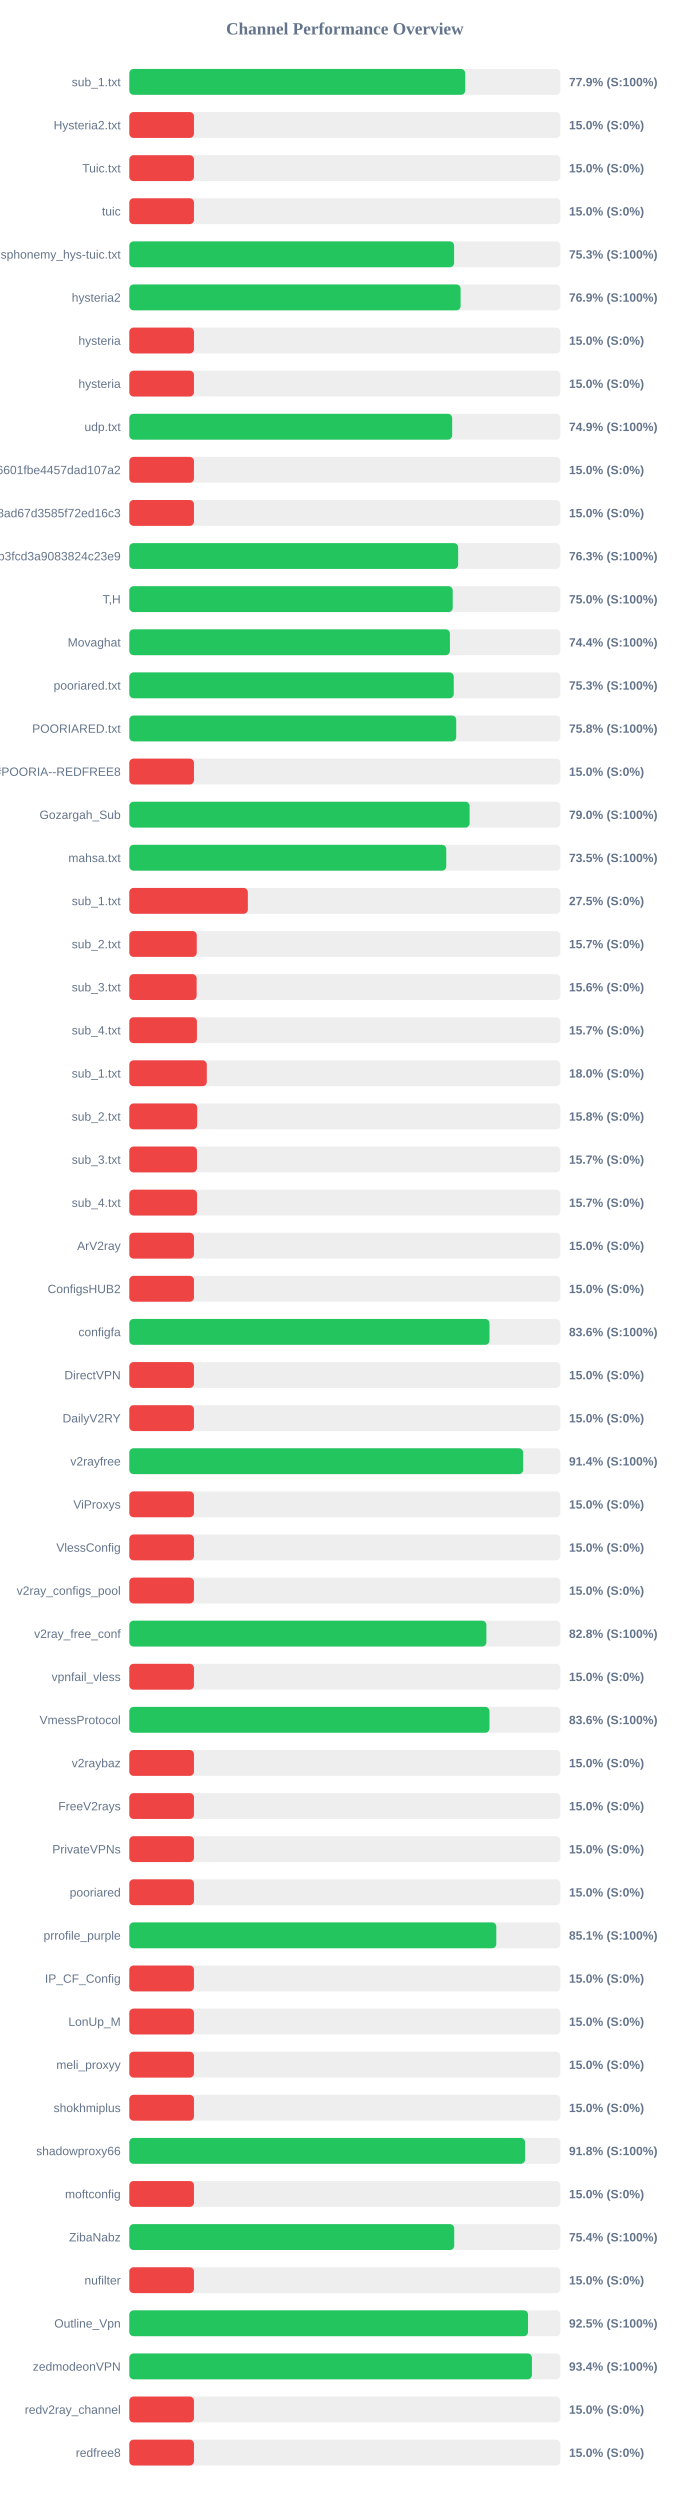
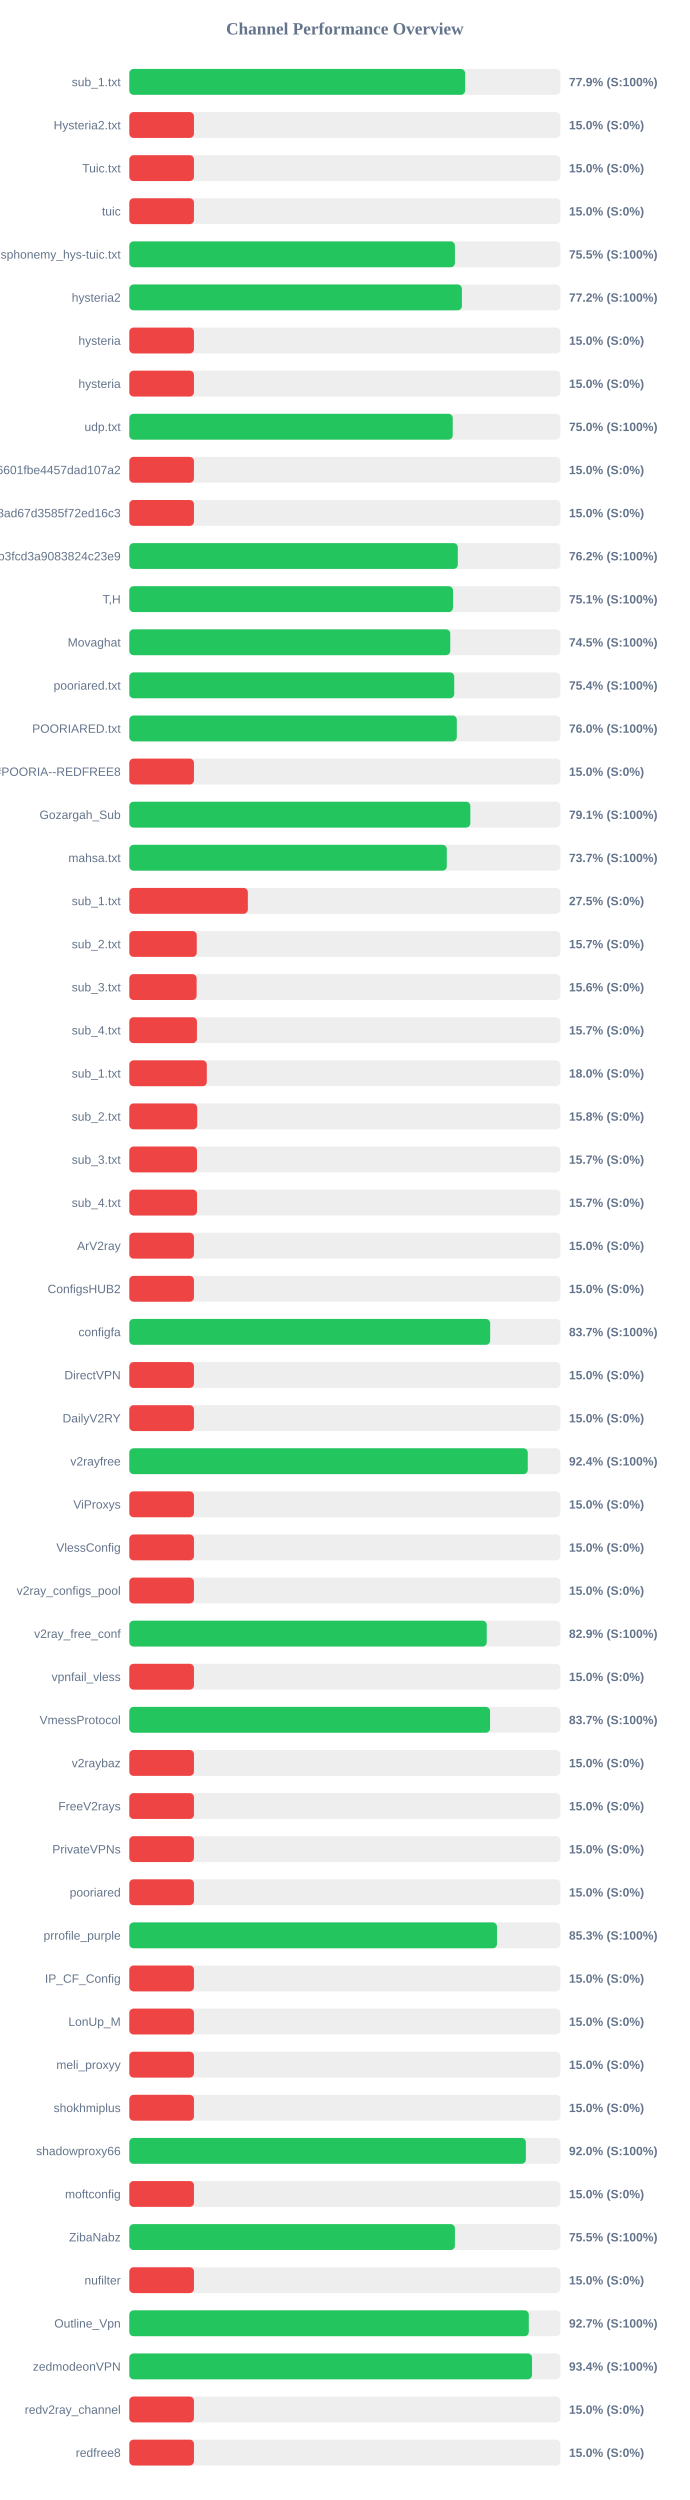
<svg xmlns="http://www.w3.org/2000/svg" width="800" height="2900" version="1.1">
  <style>
        .row { font: 14px Arial; fill: #64748b; }
        .score { font: bold 14px Arial; fill: #64748b; }
    </style>
  <text x="400" y="40" text-anchor="middle" font-size="20px" font-weight="bold" fill="#64748b">Channel Performance Overview</text>
  <rect x="150" y="80" width="500" height="30" fill="#eee" rx="5" />
-   <rect x="150" y="80" width="389.65" height="30" fill="#22c55e" rx="5" />
+   <rect x="150" y="80" width="389.55" height="30" fill="#22c55e" rx="5" />
  <text x="140" y="100" text-anchor="end" class="row">sub_1.txt</text>
  <text x="660" y="100" text-anchor="start" class="score">77.9% (S:100%)</text>
  <rect x="150" y="130" width="500" height="30" fill="#eee" rx="5" />
  <rect x="150" y="130" width="75.0" height="30" fill="#ef4444" rx="5" />
  <text x="140" y="150" text-anchor="end" class="row">Hysteria2.txt</text>
  <text x="660" y="150" text-anchor="start" class="score">15.0% (S:0%)</text>
  <rect x="150" y="180" width="500" height="30" fill="#eee" rx="5" />
  <rect x="150" y="180" width="75.0" height="30" fill="#ef4444" rx="5" />
  <text x="140" y="200" text-anchor="end" class="row">Tuic.txt</text>
  <text x="660" y="200" text-anchor="start" class="score">15.0% (S:0%)</text>
  <rect x="150" y="230" width="500" height="30" fill="#eee" rx="5" />
  <rect x="150" y="230" width="75.0" height="30" fill="#ef4444" rx="5" />
  <text x="140" y="250" text-anchor="end" class="row">tuic</text>
  <text x="660" y="250" text-anchor="start" class="score">15.0% (S:0%)</text>
  <rect x="150" y="280" width="500" height="30" fill="#eee" rx="5" />
-   <rect x="150" y="280" width="376.75" height="30" fill="#22c55e" rx="5" />
+   <rect x="150" y="280" width="377.7" height="30" fill="#22c55e" rx="5" />
  <text x="140" y="300" text-anchor="end" class="row">ndsphonemy_hys-tuic.txt</text>
-   <text x="660" y="300" text-anchor="start" class="score">75.3% (S:100%)</text>
+   <text x="660" y="300" text-anchor="start" class="score">75.5% (S:100%)</text>
  <rect x="150" y="330" width="500" height="30" fill="#eee" rx="5" />
-   <rect x="150" y="330" width="384.3" height="30" fill="#22c55e" rx="5" />
+   <rect x="150" y="330" width="385.8" height="30" fill="#22c55e" rx="5" />
  <text x="140" y="350" text-anchor="end" class="row">hysteria2</text>
-   <text x="660" y="350" text-anchor="start" class="score">76.9% (S:100%)</text>
+   <text x="660" y="350" text-anchor="start" class="score">77.2% (S:100%)</text>
  <rect x="150" y="380" width="500" height="30" fill="#eee" rx="5" />
  <rect x="150" y="380" width="75.0" height="30" fill="#ef4444" rx="5" />
  <text x="140" y="400" text-anchor="end" class="row">hysteria</text>
  <text x="660" y="400" text-anchor="start" class="score">15.0% (S:0%)</text>
  <rect x="150" y="430" width="500" height="30" fill="#eee" rx="5" />
  <rect x="150" y="430" width="75.0" height="30" fill="#ef4444" rx="5" />
  <text x="140" y="450" text-anchor="end" class="row">hysteria</text>
  <text x="660" y="450" text-anchor="start" class="score">15.0% (S:0%)</text>
  <rect x="150" y="480" width="500" height="30" fill="#eee" rx="5" />
-   <rect x="150" y="480" width="374.5" height="30" fill="#22c55e" rx="5" />
+   <rect x="150" y="480" width="375.15" height="30" fill="#22c55e" rx="5" />
  <text x="140" y="500" text-anchor="end" class="row">udp.txt</text>
-   <text x="660" y="500" text-anchor="start" class="score">74.9% (S:100%)</text>
+   <text x="660" y="500" text-anchor="start" class="score">75.0% (S:100%)</text>
  <rect x="150" y="530" width="500" height="30" fill="#eee" rx="5" />
  <rect x="150" y="530" width="75.0" height="30" fill="#ef4444" rx="5" />
  <text x="140" y="550" text-anchor="end" class="row">6ca22ad3b96aa6601fbe4457dad107a2</text>
  <text x="660" y="550" text-anchor="start" class="score">15.0% (S:0%)</text>
  <rect x="150" y="580" width="500" height="30" fill="#eee" rx="5" />
  <rect x="150" y="580" width="75.0" height="30" fill="#ef4444" rx="5" />
  <text x="140" y="600" text-anchor="end" class="row">d2ddf60933dd08ad67d3585f72ed16c3</text>
  <text x="660" y="600" text-anchor="start" class="score">15.0% (S:0%)</text>
  <rect x="150" y="630" width="500" height="30" fill="#eee" rx="5" />
-   <rect x="150" y="630" width="381.45" height="30" fill="#22c55e" rx="5" />
+   <rect x="150" y="630" width="381.05" height="30" fill="#22c55e" rx="5" />
  <text x="140" y="650" text-anchor="end" class="row">subscribe?token=8bc38a0c131e9b3fcd3a9083824c23e9</text>
-   <text x="660" y="650" text-anchor="start" class="score">76.3% (S:100%)</text>
+   <text x="660" y="650" text-anchor="start" class="score">76.2% (S:100%)</text>
  <rect x="150" y="680" width="500" height="30" fill="#eee" rx="5" />
-   <rect x="150" y="680" width="375.15" height="30" fill="#22c55e" rx="5" />
+   <rect x="150" y="680" width="375.5" height="30" fill="#22c55e" rx="5" />
  <text x="140" y="700" text-anchor="end" class="row">T,H</text>
-   <text x="660" y="700" text-anchor="start" class="score">75.0% (S:100%)</text>
+   <text x="660" y="700" text-anchor="start" class="score">75.1% (S:100%)</text>
  <rect x="150" y="730" width="500" height="30" fill="#eee" rx="5" />
-   <rect x="150" y="730" width="371.9" height="30" fill="#22c55e" rx="5" />
+   <rect x="150" y="730" width="372.3" height="30" fill="#22c55e" rx="5" />
  <text x="140" y="750" text-anchor="end" class="row">Movaghat</text>
-   <text x="660" y="750" text-anchor="start" class="score">74.4% (S:100%)</text>
+   <text x="660" y="750" text-anchor="start" class="score">74.5% (S:100%)</text>
  <rect x="150" y="780" width="500" height="30" fill="#eee" rx="5" />
-   <rect x="150" y="780" width="376.35" height="30" fill="#22c55e" rx="5" />
+   <rect x="150" y="780" width="376.9" height="30" fill="#22c55e" rx="5" />
  <text x="140" y="800" text-anchor="end" class="row">pooriared.txt</text>
-   <text x="660" y="800" text-anchor="start" class="score">75.3% (S:100%)</text>
+   <text x="660" y="800" text-anchor="start" class="score">75.4% (S:100%)</text>
  <rect x="150" y="830" width="500" height="30" fill="#eee" rx="5" />
-   <rect x="150" y="830" width="379.2" height="30" fill="#22c55e" rx="5" />
+   <rect x="150" y="830" width="379.9" height="30" fill="#22c55e" rx="5" />
  <text x="140" y="850" text-anchor="end" class="row">POORIARED.txt</text>
-   <text x="660" y="850" text-anchor="start" class="score">75.8% (S:100%)</text>
+   <text x="660" y="850" text-anchor="start" class="score">76.0% (S:100%)</text>
  <rect x="150" y="880" width="500" height="30" fill="#eee" rx="5" />
  <rect x="150" y="880" width="75.0" height="30" fill="#ef4444" rx="5" />
  <text x="140" y="900" text-anchor="end" class="row">POORIA--REDFREE8.txt#POORIA--REDFREE8</text>
  <text x="660" y="900" text-anchor="start" class="score">15.0% (S:0%)</text>
  <rect x="150" y="930" width="500" height="30" fill="#eee" rx="5" />
-   <rect x="150" y="930" width="394.75" height="30" fill="#22c55e" rx="5" />
+   <rect x="150" y="930" width="395.6" height="30" fill="#22c55e" rx="5" />
  <text x="140" y="950" text-anchor="end" class="row">Gozargah_Sub</text>
-   <text x="660" y="950" text-anchor="start" class="score">79.0% (S:100%)</text>
+   <text x="660" y="950" text-anchor="start" class="score">79.1% (S:100%)</text>
  <rect x="150" y="980" width="500" height="30" fill="#eee" rx="5" />
-   <rect x="150" y="980" width="367.65" height="30" fill="#22c55e" rx="5" />
+   <rect x="150" y="980" width="368.3" height="30" fill="#22c55e" rx="5" />
  <text x="140" y="1000" text-anchor="end" class="row">mahsa.txt</text>
-   <text x="660" y="1000" text-anchor="start" class="score">73.5% (S:100%)</text>
+   <text x="660" y="1000" text-anchor="start" class="score">73.7% (S:100%)</text>
  <rect x="150" y="1030" width="500" height="30" fill="#eee" rx="5" />
  <rect x="150" y="1030" width="137.5" height="30" fill="#ef4444" rx="5" />
  <text x="140" y="1050" text-anchor="end" class="row">sub_1.txt</text>
  <text x="660" y="1050" text-anchor="start" class="score">27.5% (S:0%)</text>
  <rect x="150" y="1080" width="500" height="30" fill="#eee" rx="5" />
  <rect x="150" y="1080" width="78.25" height="30" fill="#ef4444" rx="5" />
  <text x="140" y="1100" text-anchor="end" class="row">sub_2.txt</text>
  <text x="660" y="1100" text-anchor="start" class="score">15.7% (S:0%)</text>
  <rect x="150" y="1130" width="500" height="30" fill="#eee" rx="5" />
  <rect x="150" y="1130" width="78.1" height="30" fill="#ef4444" rx="5" />
  <text x="140" y="1150" text-anchor="end" class="row">sub_3.txt</text>
  <text x="660" y="1150" text-anchor="start" class="score">15.6% (S:0%)</text>
  <rect x="150" y="1180" width="500" height="30" fill="#eee" rx="5" />
  <rect x="150" y="1180" width="78.45" height="30" fill="#ef4444" rx="5" />
  <text x="140" y="1200" text-anchor="end" class="row">sub_4.txt</text>
  <text x="660" y="1200" text-anchor="start" class="score">15.7% (S:0%)</text>
  <rect x="150" y="1230" width="500" height="30" fill="#eee" rx="5" />
  <rect x="150" y="1230" width="89.9" height="30" fill="#ef4444" rx="5" />
  <text x="140" y="1250" text-anchor="end" class="row">sub_1.txt</text>
  <text x="660" y="1250" text-anchor="start" class="score">18.0% (S:0%)</text>
  <rect x="150" y="1280" width="500" height="30" fill="#eee" rx="5" />
  <rect x="150" y="1280" width="78.75" height="30" fill="#ef4444" rx="5" />
  <text x="140" y="1300" text-anchor="end" class="row">sub_2.txt</text>
  <text x="660" y="1300" text-anchor="start" class="score">15.8% (S:0%)</text>
  <rect x="150" y="1330" width="500" height="30" fill="#eee" rx="5" />
  <rect x="150" y="1330" width="78.5" height="30" fill="#ef4444" rx="5" />
  <text x="140" y="1350" text-anchor="end" class="row">sub_3.txt</text>
  <text x="660" y="1350" text-anchor="start" class="score">15.7% (S:0%)</text>
  <rect x="150" y="1380" width="500" height="30" fill="#eee" rx="5" />
  <rect x="150" y="1380" width="78.55" height="30" fill="#ef4444" rx="5" />
  <text x="140" y="1400" text-anchor="end" class="row">sub_4.txt</text>
  <text x="660" y="1400" text-anchor="start" class="score">15.7% (S:0%)</text>
  <rect x="150" y="1430" width="500" height="30" fill="#eee" rx="5" />
  <rect x="150" y="1430" width="75.0" height="30" fill="#ef4444" rx="5" />
  <text x="140" y="1450" text-anchor="end" class="row">ArV2ray</text>
  <text x="660" y="1450" text-anchor="start" class="score">15.0% (S:0%)</text>
  <rect x="150" y="1480" width="500" height="30" fill="#eee" rx="5" />
  <rect x="150" y="1480" width="75.0" height="30" fill="#ef4444" rx="5" />
  <text x="140" y="1500" text-anchor="end" class="row">ConfigsHUB2</text>
  <text x="660" y="1500" text-anchor="start" class="score">15.0% (S:0%)</text>
  <rect x="150" y="1530" width="500" height="30" fill="#eee" rx="5" />
-   <rect x="150" y="1530" width="417.8" height="30" fill="#22c55e" rx="5" />
+   <rect x="150" y="1530" width="418.6" height="30" fill="#22c55e" rx="5" />
  <text x="140" y="1550" text-anchor="end" class="row">configfa</text>
-   <text x="660" y="1550" text-anchor="start" class="score">83.6% (S:100%)</text>
+   <text x="660" y="1550" text-anchor="start" class="score">83.7% (S:100%)</text>
  <rect x="150" y="1580" width="500" height="30" fill="#eee" rx="5" />
  <rect x="150" y="1580" width="75.0" height="30" fill="#ef4444" rx="5" />
  <text x="140" y="1600" text-anchor="end" class="row">DirectVPN</text>
  <text x="660" y="1600" text-anchor="start" class="score">15.0% (S:0%)</text>
  <rect x="150" y="1630" width="500" height="30" fill="#eee" rx="5" />
  <rect x="150" y="1630" width="75.0" height="30" fill="#ef4444" rx="5" />
  <text x="140" y="1650" text-anchor="end" class="row">DailyV2RY</text>
  <text x="660" y="1650" text-anchor="start" class="score">15.0% (S:0%)</text>
  <rect x="150" y="1680" width="500" height="30" fill="#eee" rx="5" />
-   <rect x="150" y="1680" width="456.8" height="30" fill="#22c55e" rx="5" />
+   <rect x="150" y="1680" width="462.2" height="30" fill="#22c55e" rx="5" />
  <text x="140" y="1700" text-anchor="end" class="row">v2rayfree</text>
-   <text x="660" y="1700" text-anchor="start" class="score">91.4% (S:100%)</text>
+   <text x="660" y="1700" text-anchor="start" class="score">92.4% (S:100%)</text>
  <rect x="150" y="1730" width="500" height="30" fill="#eee" rx="5" />
  <rect x="150" y="1730" width="75.0" height="30" fill="#ef4444" rx="5" />
  <text x="140" y="1750" text-anchor="end" class="row">ViProxys</text>
  <text x="660" y="1750" text-anchor="start" class="score">15.0% (S:0%)</text>
  <rect x="150" y="1780" width="500" height="30" fill="#eee" rx="5" />
  <rect x="150" y="1780" width="75.0" height="30" fill="#ef4444" rx="5" />
  <text x="140" y="1800" text-anchor="end" class="row">VlessConfig</text>
  <text x="660" y="1800" text-anchor="start" class="score">15.0% (S:0%)</text>
  <rect x="150" y="1830" width="500" height="30" fill="#eee" rx="5" />
  <rect x="150" y="1830" width="75.0" height="30" fill="#ef4444" rx="5" />
  <text x="140" y="1850" text-anchor="end" class="row">v2ray_configs_pool</text>
  <text x="660" y="1850" text-anchor="start" class="score">15.0% (S:0%)</text>
  <rect x="150" y="1880" width="500" height="30" fill="#eee" rx="5" />
-   <rect x="150" y="1880" width="414.2" height="30" fill="#22c55e" rx="5" />
+   <rect x="150" y="1880" width="414.65" height="30" fill="#22c55e" rx="5" />
  <text x="140" y="1900" text-anchor="end" class="row">v2ray_free_conf</text>
-   <text x="660" y="1900" text-anchor="start" class="score">82.8% (S:100%)</text>
+   <text x="660" y="1900" text-anchor="start" class="score">82.9% (S:100%)</text>
  <rect x="150" y="1930" width="500" height="30" fill="#eee" rx="5" />
  <rect x="150" y="1930" width="75.0" height="30" fill="#ef4444" rx="5" />
  <text x="140" y="1950" text-anchor="end" class="row">vpnfail_vless</text>
  <text x="660" y="1950" text-anchor="start" class="score">15.0% (S:0%)</text>
  <rect x="150" y="1980" width="500" height="30" fill="#eee" rx="5" />
-   <rect x="150" y="1980" width="417.8" height="30" fill="#22c55e" rx="5" />
+   <rect x="150" y="1980" width="418.45" height="30" fill="#22c55e" rx="5" />
  <text x="140" y="2000" text-anchor="end" class="row">VmessProtocol</text>
-   <text x="660" y="2000" text-anchor="start" class="score">83.6% (S:100%)</text>
+   <text x="660" y="2000" text-anchor="start" class="score">83.7% (S:100%)</text>
  <rect x="150" y="2030" width="500" height="30" fill="#eee" rx="5" />
  <rect x="150" y="2030" width="75.0" height="30" fill="#ef4444" rx="5" />
  <text x="140" y="2050" text-anchor="end" class="row">v2raybaz</text>
  <text x="660" y="2050" text-anchor="start" class="score">15.0% (S:0%)</text>
  <rect x="150" y="2080" width="500" height="30" fill="#eee" rx="5" />
  <rect x="150" y="2080" width="75.0" height="30" fill="#ef4444" rx="5" />
  <text x="140" y="2100" text-anchor="end" class="row">FreeV2rays</text>
  <text x="660" y="2100" text-anchor="start" class="score">15.0% (S:0%)</text>
  <rect x="150" y="2130" width="500" height="30" fill="#eee" rx="5" />
  <rect x="150" y="2130" width="75.0" height="30" fill="#ef4444" rx="5" />
  <text x="140" y="2150" text-anchor="end" class="row">PrivateVPNs</text>
  <text x="660" y="2150" text-anchor="start" class="score">15.0% (S:0%)</text>
  <rect x="150" y="2180" width="500" height="30" fill="#eee" rx="5" />
  <rect x="150" y="2180" width="75.0" height="30" fill="#ef4444" rx="5" />
  <text x="140" y="2200" text-anchor="end" class="row">pooriared</text>
  <text x="660" y="2200" text-anchor="start" class="score">15.0% (S:0%)</text>
  <rect x="150" y="2230" width="500" height="30" fill="#eee" rx="5" />
-   <rect x="150" y="2230" width="425.7" height="30" fill="#22c55e" rx="5" />
+   <rect x="150" y="2230" width="426.5" height="30" fill="#22c55e" rx="5" />
  <text x="140" y="2250" text-anchor="end" class="row">prrofile_purple</text>
-   <text x="660" y="2250" text-anchor="start" class="score">85.1% (S:100%)</text>
+   <text x="660" y="2250" text-anchor="start" class="score">85.3% (S:100%)</text>
  <rect x="150" y="2280" width="500" height="30" fill="#eee" rx="5" />
  <rect x="150" y="2280" width="75.0" height="30" fill="#ef4444" rx="5" />
  <text x="140" y="2300" text-anchor="end" class="row">IP_CF_Config</text>
  <text x="660" y="2300" text-anchor="start" class="score">15.0% (S:0%)</text>
  <rect x="150" y="2330" width="500" height="30" fill="#eee" rx="5" />
  <rect x="150" y="2330" width="75.0" height="30" fill="#ef4444" rx="5" />
  <text x="140" y="2350" text-anchor="end" class="row">LonUp_M</text>
  <text x="660" y="2350" text-anchor="start" class="score">15.0% (S:0%)</text>
  <rect x="150" y="2380" width="500" height="30" fill="#eee" rx="5" />
  <rect x="150" y="2380" width="75.0" height="30" fill="#ef4444" rx="5" />
  <text x="140" y="2400" text-anchor="end" class="row">meli_proxyy</text>
  <text x="660" y="2400" text-anchor="start" class="score">15.0% (S:0%)</text>
  <rect x="150" y="2430" width="500" height="30" fill="#eee" rx="5" />
  <rect x="150" y="2430" width="75.0" height="30" fill="#ef4444" rx="5" />
  <text x="140" y="2450" text-anchor="end" class="row">shokhmiplus</text>
  <text x="660" y="2450" text-anchor="start" class="score">15.0% (S:0%)</text>
  <rect x="150" y="2480" width="500" height="30" fill="#eee" rx="5" />
-   <rect x="150" y="2480" width="459.1" height="30" fill="#22c55e" rx="5" />
+   <rect x="150" y="2480" width="460.0" height="30" fill="#22c55e" rx="5" />
  <text x="140" y="2500" text-anchor="end" class="row">shadowproxy66</text>
-   <text x="660" y="2500" text-anchor="start" class="score">91.8% (S:100%)</text>
+   <text x="660" y="2500" text-anchor="start" class="score">92.0% (S:100%)</text>
  <rect x="150" y="2530" width="500" height="30" fill="#eee" rx="5" />
  <rect x="150" y="2530" width="75.0" height="30" fill="#ef4444" rx="5" />
  <text x="140" y="2550" text-anchor="end" class="row">moftconfig</text>
  <text x="660" y="2550" text-anchor="start" class="score">15.0% (S:0%)</text>
  <rect x="150" y="2580" width="500" height="30" fill="#eee" rx="5" />
-   <rect x="150" y="2580" width="376.9" height="30" fill="#22c55e" rx="5" />
+   <rect x="150" y="2580" width="377.7" height="30" fill="#22c55e" rx="5" />
  <text x="140" y="2600" text-anchor="end" class="row">ZibaNabz</text>
-   <text x="660" y="2600" text-anchor="start" class="score">75.4% (S:100%)</text>
+   <text x="660" y="2600" text-anchor="start" class="score">75.5% (S:100%)</text>
  <rect x="150" y="2630" width="500" height="30" fill="#eee" rx="5" />
  <rect x="150" y="2630" width="75.0" height="30" fill="#ef4444" rx="5" />
  <text x="140" y="2650" text-anchor="end" class="row">nufilter</text>
  <text x="660" y="2650" text-anchor="start" class="score">15.0% (S:0%)</text>
  <rect x="150" y="2680" width="500" height="30" fill="#eee" rx="5" />
-   <rect x="150" y="2680" width="462.5" height="30" fill="#22c55e" rx="5" />
+   <rect x="150" y="2680" width="463.4" height="30" fill="#22c55e" rx="5" />
  <text x="140" y="2700" text-anchor="end" class="row">Outline_Vpn</text>
-   <text x="660" y="2700" text-anchor="start" class="score">92.5% (S:100%)</text>
+   <text x="660" y="2700" text-anchor="start" class="score">92.7% (S:100%)</text>
  <rect x="150" y="2730" width="500" height="30" fill="#eee" rx="5" />
-   <rect x="150" y="2730" width="467.05" height="30" fill="#22c55e" rx="5" />
+   <rect x="150" y="2730" width="467.15" height="30" fill="#22c55e" rx="5" />
  <text x="140" y="2750" text-anchor="end" class="row">zedmodeonVPN</text>
  <text x="660" y="2750" text-anchor="start" class="score">93.4% (S:100%)</text>
  <rect x="150" y="2780" width="500" height="30" fill="#eee" rx="5" />
  <rect x="150" y="2780" width="75.0" height="30" fill="#ef4444" rx="5" />
  <text x="140" y="2800" text-anchor="end" class="row">redv2ray_channel</text>
  <text x="660" y="2800" text-anchor="start" class="score">15.0% (S:0%)</text>
  <rect x="150" y="2830" width="500" height="30" fill="#eee" rx="5" />
  <rect x="150" y="2830" width="75.0" height="30" fill="#ef4444" rx="5" />
  <text x="140" y="2850" text-anchor="end" class="row">redfree8</text>
  <text x="660" y="2850" text-anchor="start" class="score">15.0% (S:0%)</text>
</svg>
